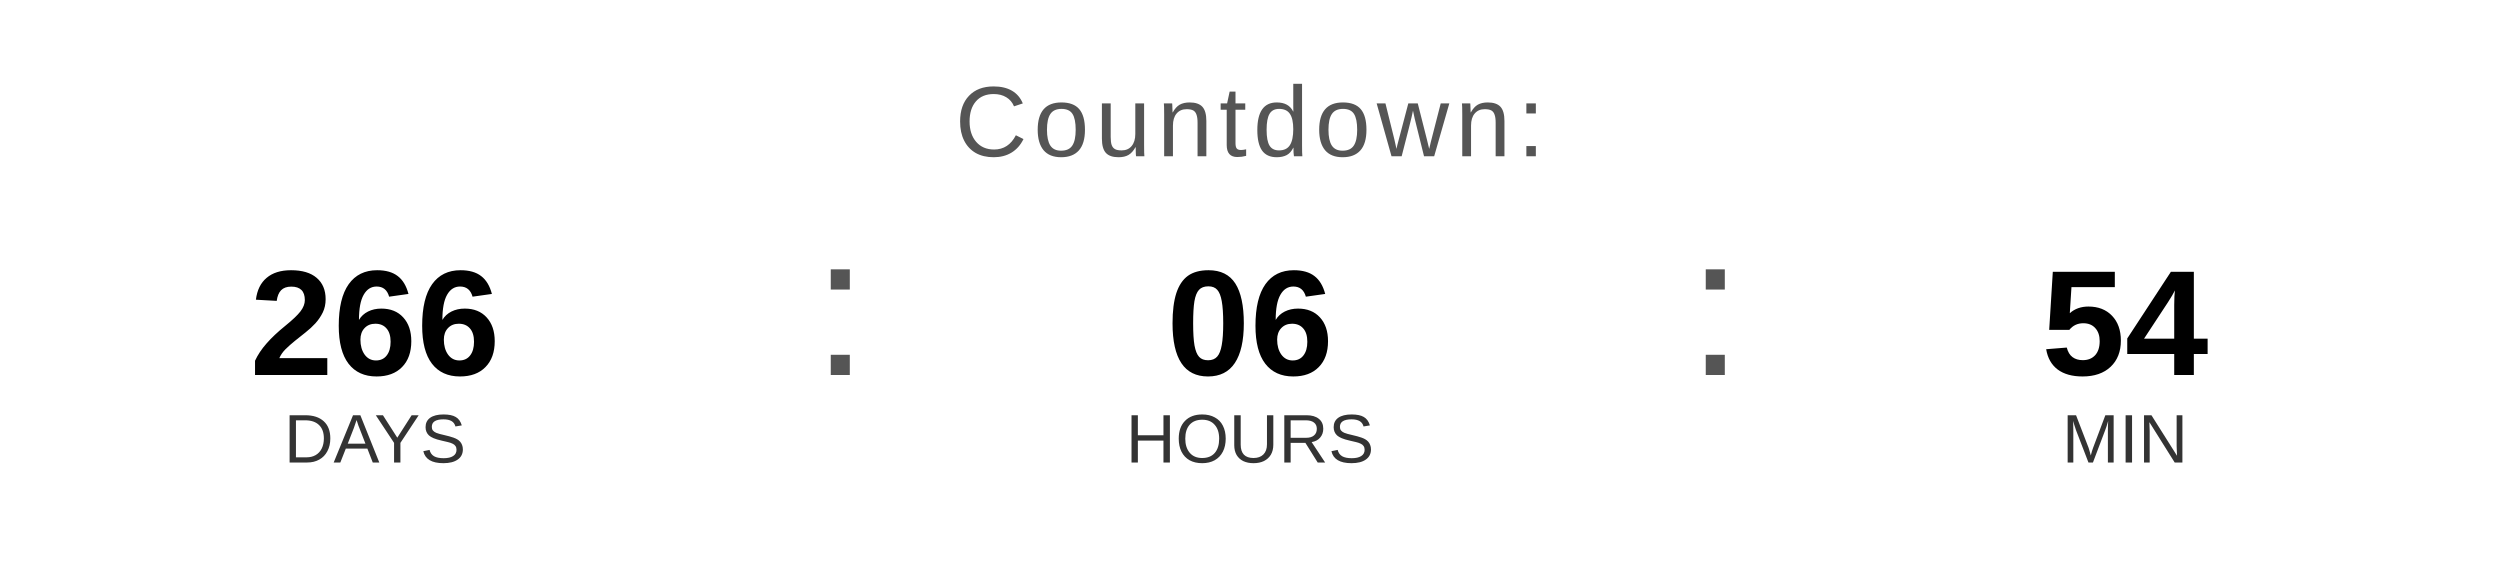
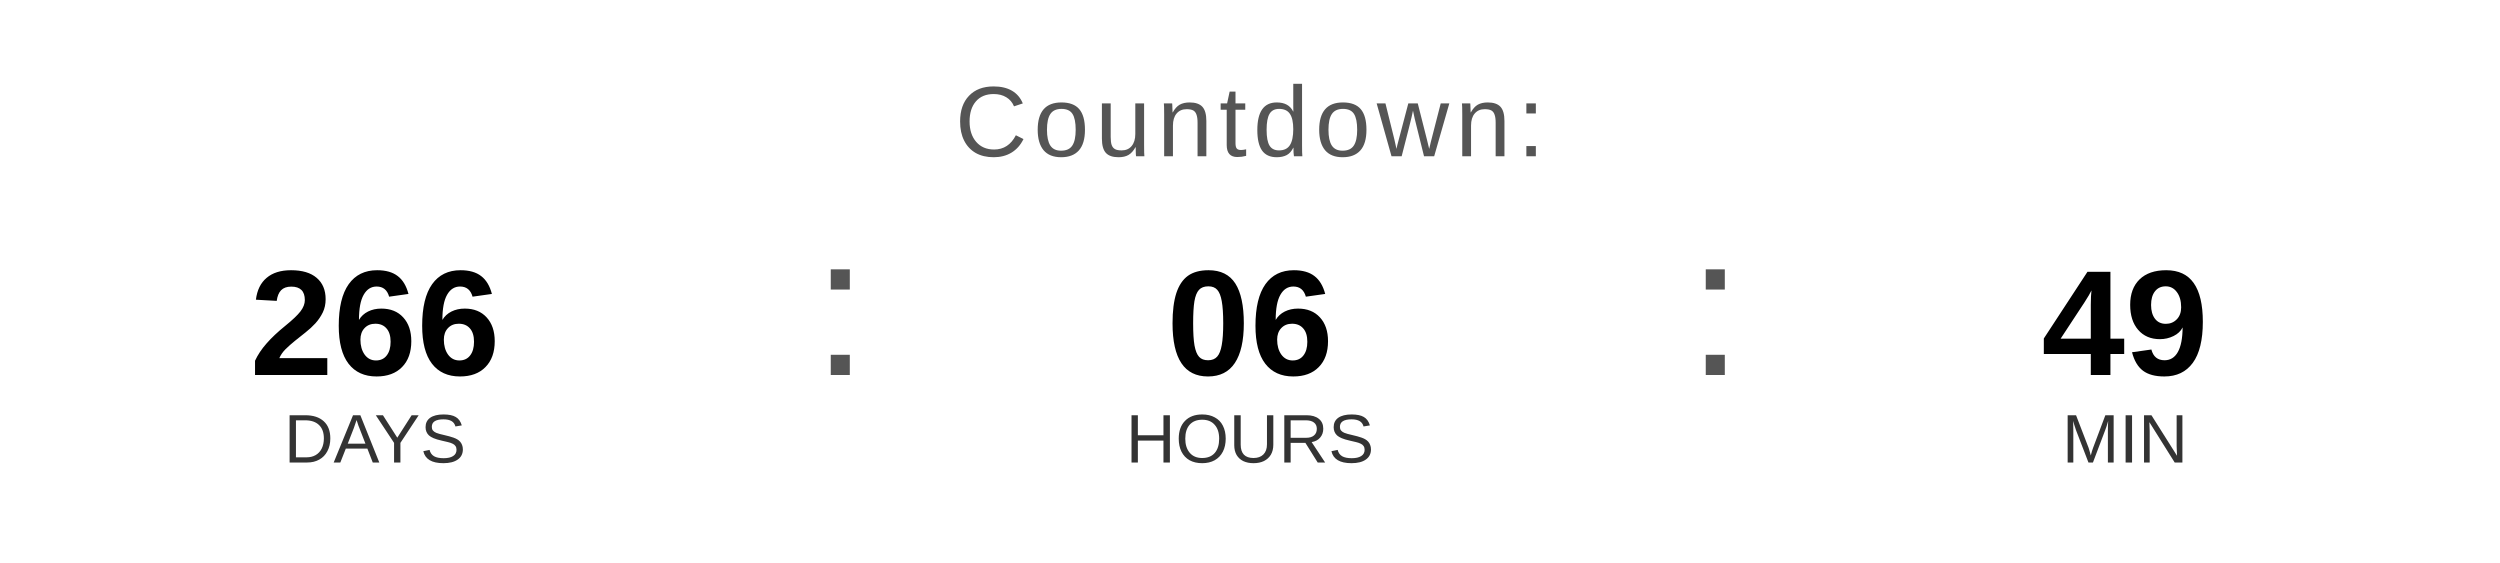
<svg xmlns="http://www.w3.org/2000/svg" width="400" height="90" viewBox="0 0 400 90">
  <text x="200" y="25" font-family="Arial, Helvetica, sans-serif" font-size="16" fill="#555555" text-anchor="middle" letter-spacing="1">
    Countdown:
  </text>
  <text x="60" y="60" font-family="Arial, Helvetica, sans-serif" font-size="24" font-weight="bold" fill="#000000" text-anchor="middle">266</text>
  <text x="60" y="74" font-family="Arial, Helvetica, sans-serif" font-size="11" fill="#333333" text-anchor="middle">DAYS</text>
  <text x="130" y="60" font-family="Arial, sans-serif" font-size="32" fill="#555555">:</text>
  <text x="200" y="60" font-family="Arial, Helvetica, sans-serif" font-size="24" font-weight="bold" fill="#000000" text-anchor="middle">06</text>
  <text x="200" y="74" font-family="Arial, Helvetica, sans-serif" font-size="11" fill="#333333" text-anchor="middle">HOURS</text>
  <text x="270" y="60" font-family="Arial, sans-serif" font-size="32" fill="#555555">:</text>
-   <text x="340" y="60" font-family="Arial, Helvetica, sans-serif" font-size="24" font-weight="bold" fill="#000000" text-anchor="middle">54</text>
+   <text x="340" y="60" font-family="Arial, Helvetica, sans-serif" font-size="24" font-weight="bold" fill="#000000" text-anchor="middle">49</text>
  <text x="340" y="74" font-family="Arial, Helvetica, sans-serif" font-size="11" fill="#333333" text-anchor="middle">MIN</text>
</svg>
